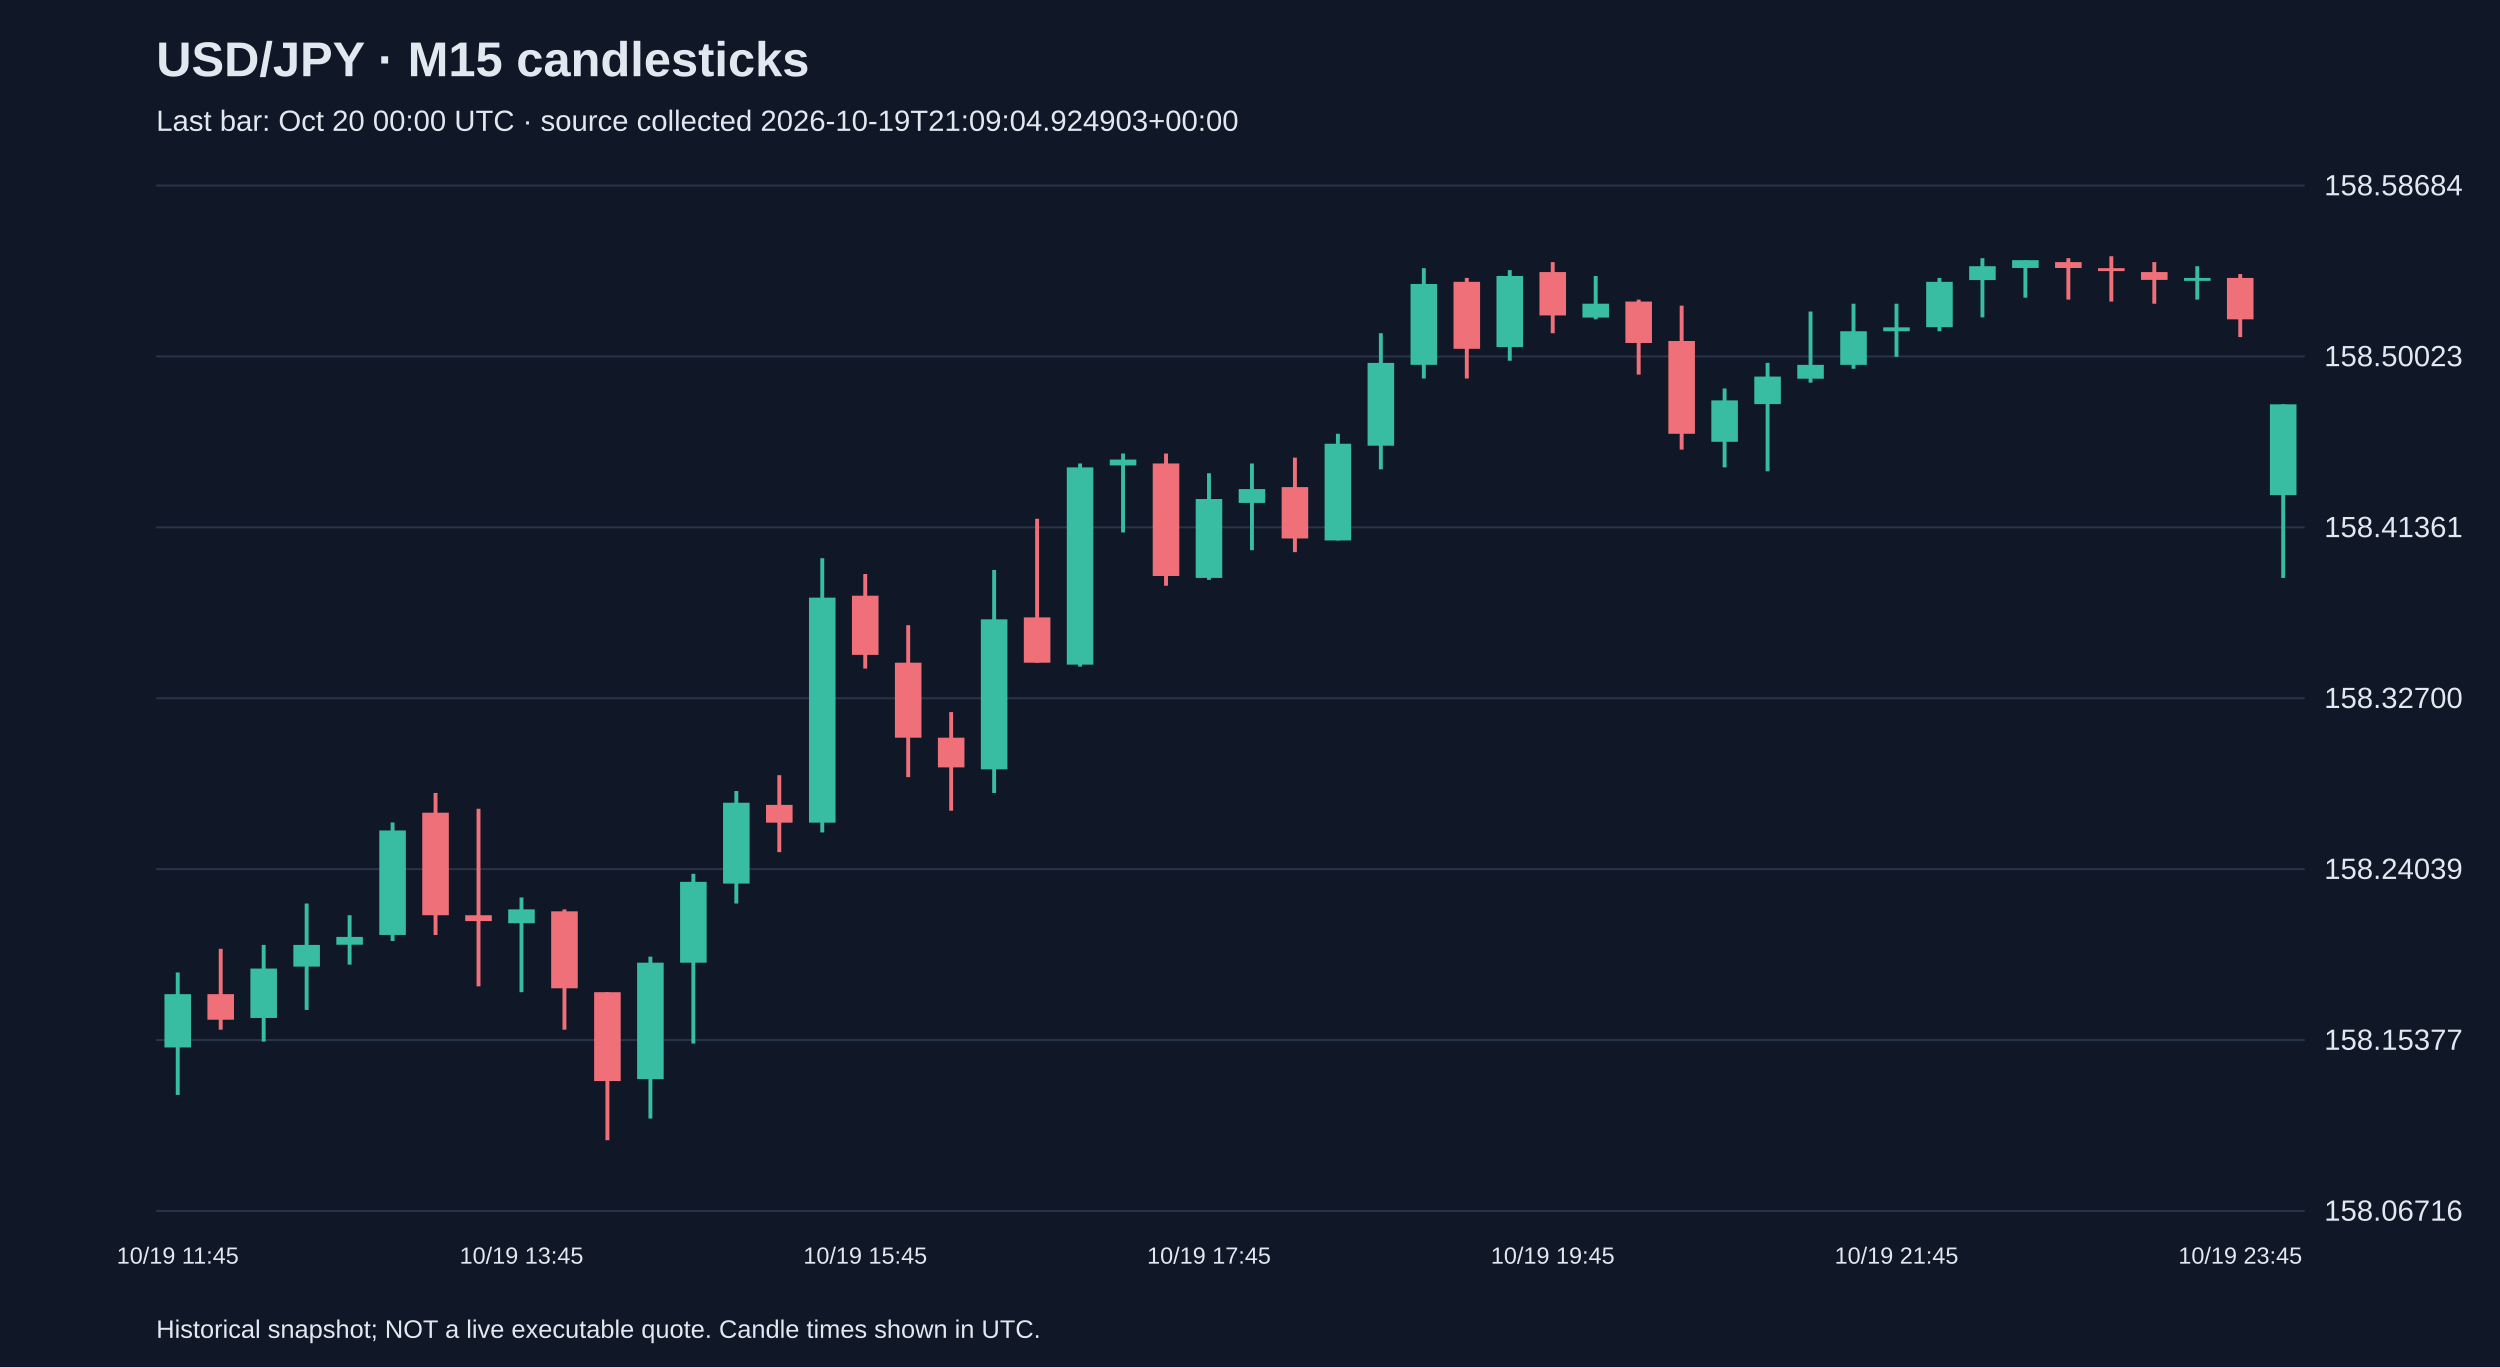
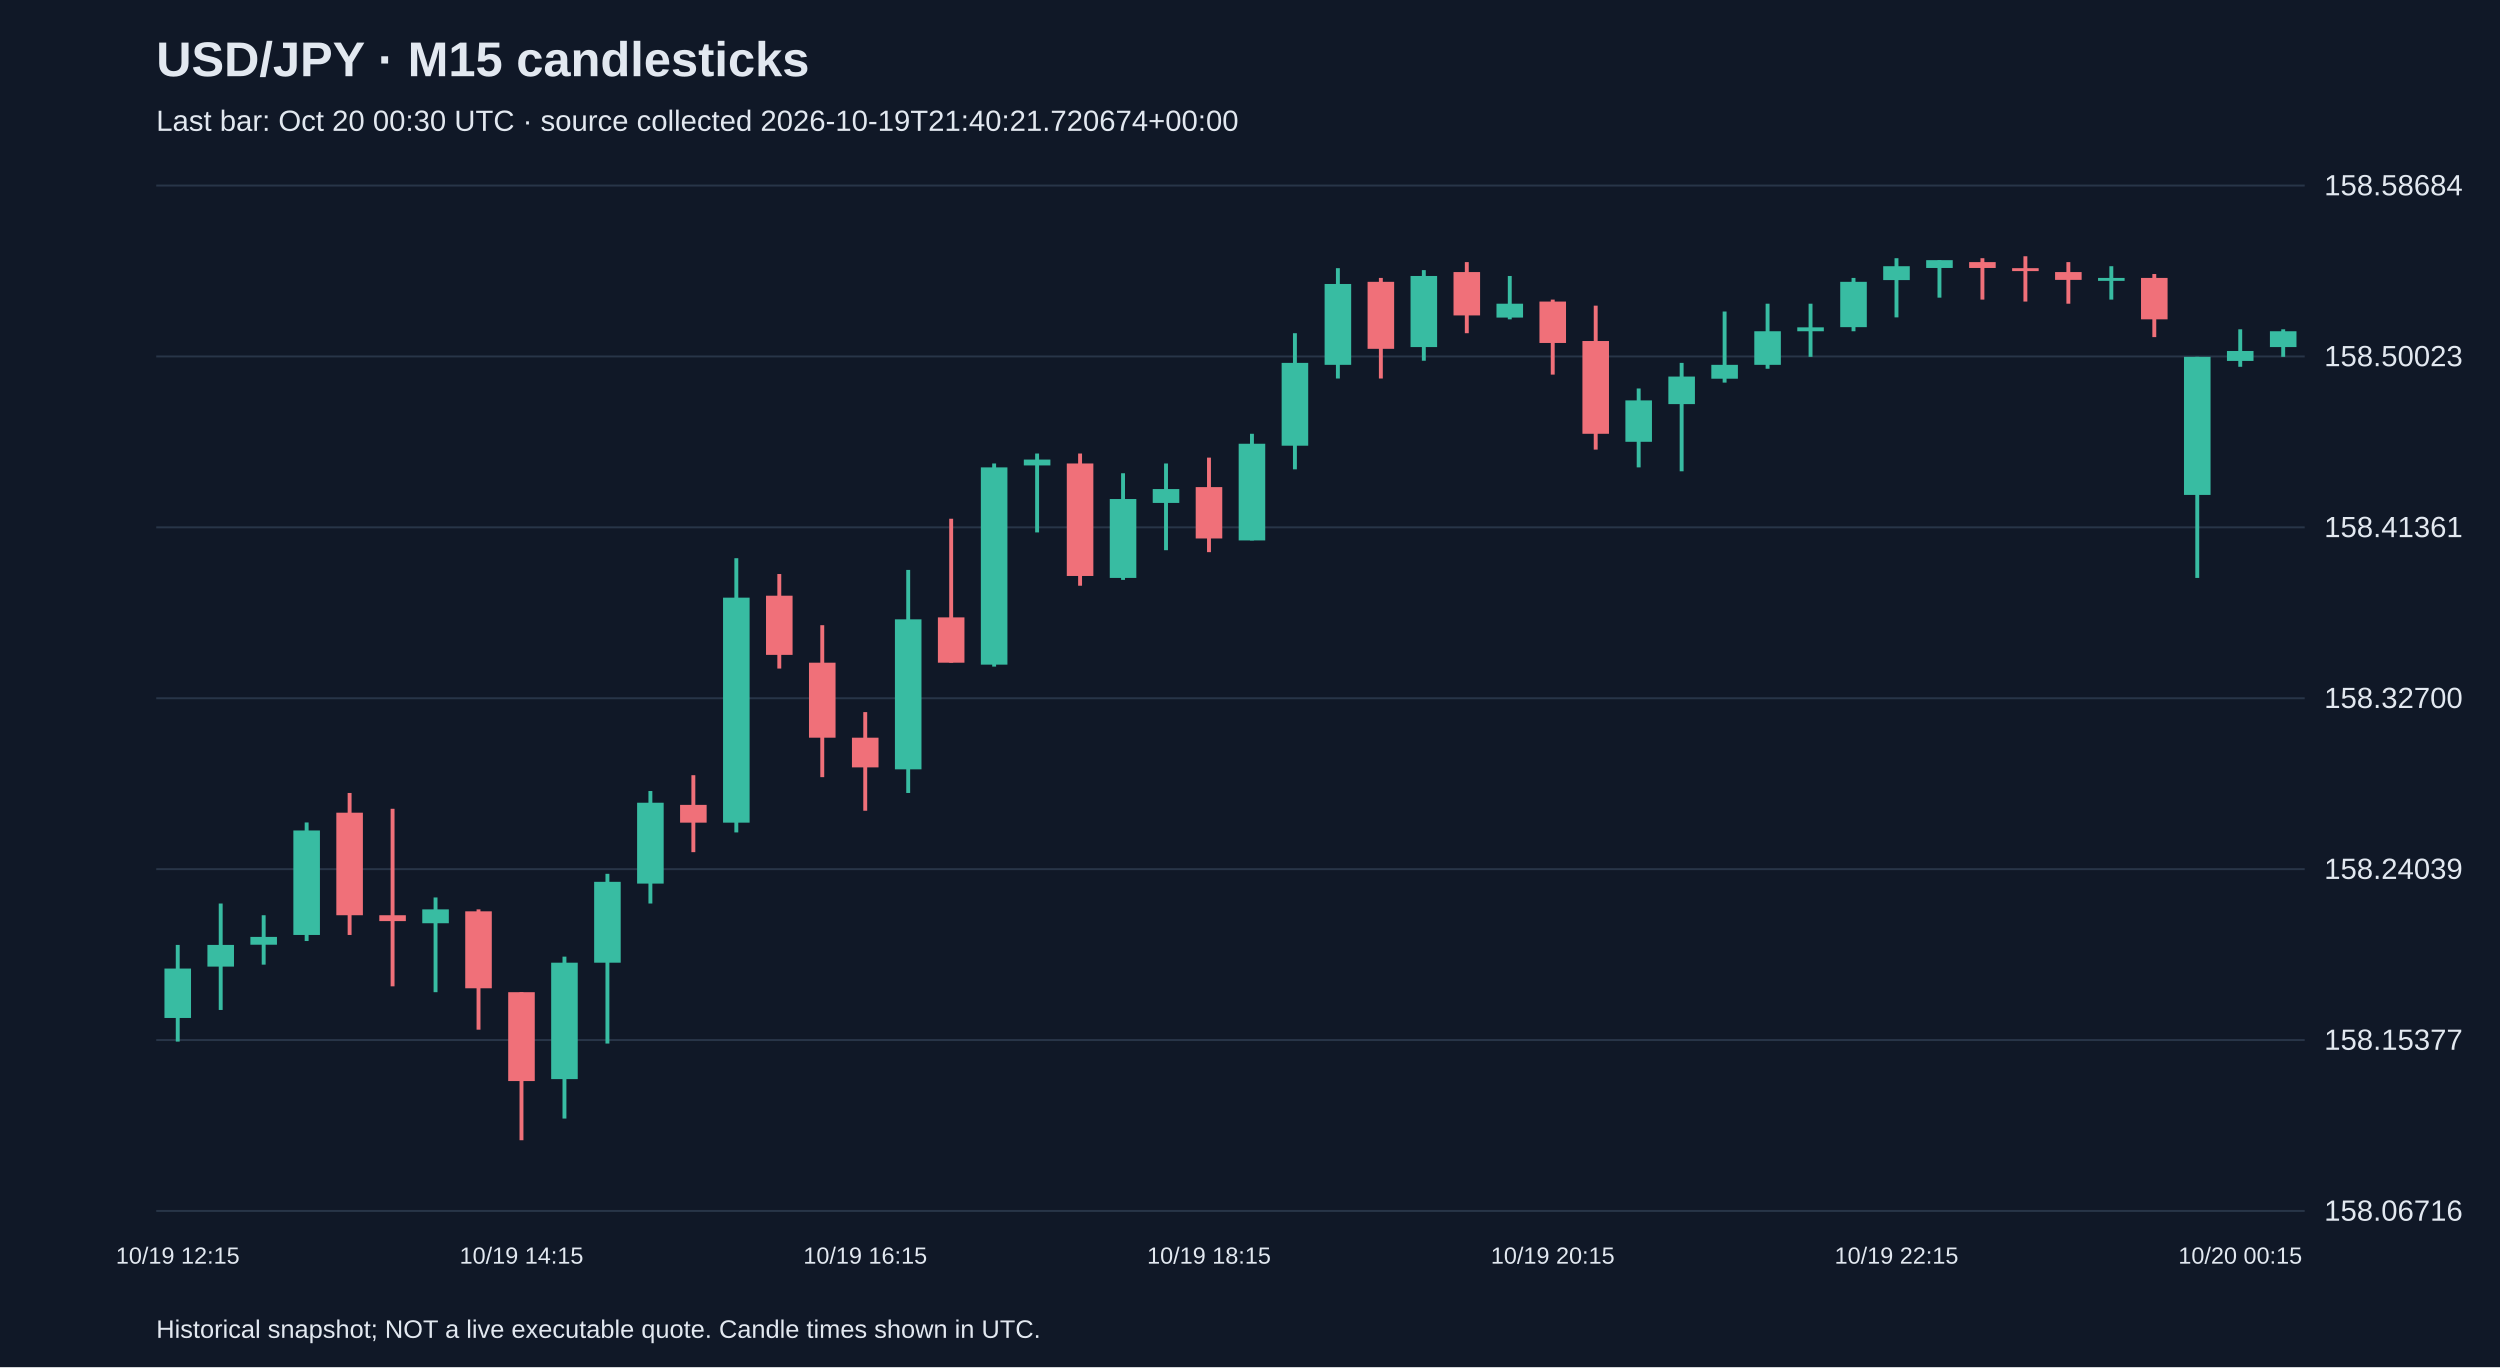
<svg xmlns="http://www.w3.org/2000/svg" viewBox="0 0 1280 700">
  <rect width="100%" height="100%" fill="#101827" />
  <style>text{font-family:Arial,sans-serif;fill:#e2e8f0}</style>
  <text x="80" y="39" font-size="25" font-weight="bold">USD/JPY · M15 candlesticks</text>
-   <text x="80" y="67" font-size="15" fill="#a6b1c5">Last bar: Oct 20 00:00 UTC · source collected 2026-10-19T21:09:04.924903+00:00</text>
+   <text x="80" y="67" font-size="15" fill="#a6b1c5">Last bar: Oct 20 00:30 UTC · source collected 2026-10-19T21:40:21.720674+00:00</text>
  <line x1="80" y1="620.0" x2="1180" y2="620.0" stroke="#283548" />
  <text x="1190" y="625.0" font-size="15">158.06716</text>
  <line x1="80" y1="532.5" x2="1180" y2="532.5" stroke="#283548" />
  <text x="1190" y="537.5" font-size="15">158.15377</text>
  <line x1="80" y1="445.0" x2="1180" y2="445.0" stroke="#283548" />
  <text x="1190" y="450.0" font-size="15">158.24039</text>
  <line x1="80" y1="357.5" x2="1180" y2="357.5" stroke="#283548" />
  <text x="1190" y="362.5" font-size="15">158.32700</text>
  <line x1="80" y1="270.0" x2="1180" y2="270.0" stroke="#283548" />
  <text x="1190" y="275.0" font-size="15">158.41361</text>
  <line x1="80" y1="182.5" x2="1180" y2="182.5" stroke="#283548" />
  <text x="1190" y="187.5" font-size="15">158.50023</text>
  <line x1="80" y1="95.0" x2="1180" y2="95.0" stroke="#283548" />
  <text x="1190" y="100.0" font-size="15">158.58684</text>
-   <line x1="91.0" y1="497.9" x2="91.0" y2="560.6" stroke="#38bca2" stroke-width="2" />
-   <rect x="84.2" y="509.0" width="13.6" height="27.3" fill="#38bca2" />
-   <text x="91.0" y="647" text-anchor="middle" font-size="12">10/19 11:45</text>
-   <line x1="113.0" y1="485.8" x2="113.0" y2="527.2" stroke="#f07079" stroke-width="2" />
-   <rect x="106.2" y="509.0" width="13.6" height="13.1" fill="#f07079" />
-   <line x1="135.0" y1="483.8" x2="135.0" y2="533.3" stroke="#38bca2" stroke-width="2" />
-   <rect x="128.2" y="495.9" width="13.6" height="25.3" fill="#38bca2" />
-   <line x1="157.0" y1="462.6" x2="157.0" y2="517.1" stroke="#38bca2" stroke-width="2" />
-   <rect x="150.2" y="483.8" width="13.6" height="11.1" fill="#38bca2" />
-   <line x1="179.0" y1="468.6" x2="179.0" y2="493.9" stroke="#38bca2" stroke-width="2" />
-   <rect x="172.2" y="479.7" width="13.6" height="4.0" fill="#38bca2" />
-   <line x1="201.0" y1="421.1" x2="201.0" y2="481.8" stroke="#38bca2" stroke-width="2" />
-   <rect x="194.2" y="425.2" width="13.6" height="53.5" fill="#38bca2" />
-   <line x1="223.0" y1="406.0" x2="223.0" y2="478.7" stroke="#f07079" stroke-width="2" />
-   <rect x="216.2" y="416.1" width="13.6" height="52.5" fill="#f07079" />
-   <line x1="245.0" y1="414.1" x2="245.0" y2="505.0" stroke="#f07079" stroke-width="2" />
-   <rect x="238.2" y="468.6" width="13.6" height="3.0" fill="#f07079" />
-   <line x1="267.0" y1="459.5" x2="267.0" y2="508.0" stroke="#38bca2" stroke-width="2" />
-   <rect x="260.2" y="465.6" width="13.6" height="7.1" fill="#38bca2" />
-   <text x="267.0" y="647" text-anchor="middle" font-size="12">10/19 13:45</text>
-   <line x1="289.0" y1="465.6" x2="289.0" y2="527.2" stroke="#f07079" stroke-width="2" />
-   <rect x="282.2" y="466.6" width="13.6" height="39.4" fill="#f07079" />
-   <line x1="311.0" y1="508.0" x2="311.0" y2="583.8" stroke="#f07079" stroke-width="2" />
-   <rect x="304.2" y="508.0" width="13.6" height="45.5" fill="#f07079" />
-   <line x1="333.0" y1="489.8" x2="333.0" y2="572.7" stroke="#38bca2" stroke-width="2" />
-   <rect x="326.2" y="492.9" width="13.6" height="59.6" fill="#38bca2" />
-   <line x1="355.0" y1="447.4" x2="355.0" y2="534.3" stroke="#38bca2" stroke-width="2" />
-   <rect x="348.2" y="451.5" width="13.6" height="41.4" fill="#38bca2" />
-   <line x1="377.0" y1="405.0" x2="377.0" y2="462.6" stroke="#38bca2" stroke-width="2" />
-   <rect x="370.2" y="411.0" width="13.6" height="41.4" fill="#38bca2" />
-   <line x1="399.0" y1="396.9" x2="399.0" y2="436.3" stroke="#f07079" stroke-width="2" />
-   <rect x="392.2" y="412.1" width="13.6" height="9.1" fill="#f07079" />
-   <line x1="421.0" y1="285.8" x2="421.0" y2="426.2" stroke="#38bca2" stroke-width="2" />
-   <rect x="414.2" y="306.0" width="13.6" height="115.2" fill="#38bca2" />
-   <line x1="443.0" y1="293.9" x2="443.0" y2="342.3" stroke="#f07079" stroke-width="2" />
-   <rect x="436.2" y="305.0" width="13.6" height="30.3" fill="#f07079" />
-   <text x="443.0" y="647" text-anchor="middle" font-size="12">10/19 15:45</text>
-   <line x1="465.0" y1="320.1" x2="465.0" y2="397.9" stroke="#f07079" stroke-width="2" />
-   <rect x="458.2" y="339.3" width="13.6" height="38.4" fill="#f07079" />
-   <line x1="487.0" y1="364.6" x2="487.0" y2="415.1" stroke="#f07079" stroke-width="2" />
-   <rect x="480.2" y="377.7" width="13.6" height="15.2" fill="#f07079" />
-   <line x1="509.0" y1="291.8" x2="509.0" y2="406.0" stroke="#38bca2" stroke-width="2" />
-   <rect x="502.2" y="317.1" width="13.6" height="76.8" fill="#38bca2" />
-   <line x1="531.0" y1="265.6" x2="531.0" y2="339.3" stroke="#f07079" stroke-width="2" />
-   <rect x="524.2" y="316.1" width="13.6" height="23.2" fill="#f07079" />
-   <line x1="553.0" y1="237.3" x2="553.0" y2="341.3" stroke="#38bca2" stroke-width="2" />
-   <rect x="546.2" y="239.3" width="13.6" height="101.0" fill="#38bca2" />
-   <line x1="575.0" y1="232.2" x2="575.0" y2="272.6" stroke="#38bca2" stroke-width="2" />
-   <rect x="568.2" y="235.3" width="13.6" height="3.0" fill="#38bca2" />
-   <line x1="597.0" y1="232.2" x2="597.0" y2="299.9" stroke="#f07079" stroke-width="2" />
-   <rect x="590.2" y="237.3" width="13.6" height="57.6" fill="#f07079" />
-   <line x1="619.0" y1="242.3" x2="619.0" y2="296.9" stroke="#38bca2" stroke-width="2" />
-   <rect x="612.2" y="255.5" width="13.6" height="40.4" fill="#38bca2" />
-   <text x="619.0" y="647" text-anchor="middle" font-size="12">10/19 17:45</text>
-   <line x1="641.0" y1="237.3" x2="641.0" y2="281.7" stroke="#38bca2" stroke-width="2" />
-   <rect x="634.2" y="250.4" width="13.6" height="7.1" fill="#38bca2" />
-   <line x1="663.0" y1="234.3" x2="663.0" y2="282.7" stroke="#f07079" stroke-width="2" />
-   <rect x="656.2" y="249.4" width="13.6" height="26.3" fill="#f07079" />
-   <line x1="685.0" y1="222.1" x2="685.0" y2="276.7" stroke="#38bca2" stroke-width="2" />
-   <rect x="678.2" y="227.2" width="13.6" height="49.5" fill="#38bca2" />
-   <line x1="707.0" y1="170.6" x2="707.0" y2="240.3" stroke="#38bca2" stroke-width="2" />
-   <rect x="700.2" y="185.8" width="13.6" height="42.4" fill="#38bca2" />
-   <line x1="729.0" y1="137.3" x2="729.0" y2="193.8" stroke="#38bca2" stroke-width="2" />
-   <rect x="722.2" y="145.4" width="13.6" height="41.4" fill="#38bca2" />
-   <line x1="751.0" y1="142.3" x2="751.0" y2="193.8" stroke="#f07079" stroke-width="2" />
-   <rect x="744.2" y="144.3" width="13.6" height="34.3" fill="#f07079" />
-   <line x1="773.0" y1="138.3" x2="773.0" y2="184.7" stroke="#38bca2" stroke-width="2" />
-   <rect x="766.2" y="141.3" width="13.6" height="36.4" fill="#38bca2" />
-   <line x1="795.0" y1="134.2" x2="795.0" y2="170.6" stroke="#f07079" stroke-width="2" />
-   <rect x="788.2" y="139.3" width="13.6" height="22.2" fill="#f07079" />
-   <text x="795.0" y="647" text-anchor="middle" font-size="12">10/19 19:45</text>
-   <line x1="817.0" y1="141.3" x2="817.0" y2="163.5" stroke="#38bca2" stroke-width="2" />
-   <rect x="810.2" y="155.5" width="13.6" height="7.1" fill="#38bca2" />
-   <line x1="839.0" y1="153.4" x2="839.0" y2="191.8" stroke="#f07079" stroke-width="2" />
-   <rect x="832.2" y="154.4" width="13.6" height="21.2" fill="#f07079" />
-   <line x1="861.0" y1="156.5" x2="861.0" y2="230.2" stroke="#f07079" stroke-width="2" />
-   <rect x="854.2" y="174.6" width="13.6" height="47.5" fill="#f07079" />
-   <line x1="883.0" y1="198.9" x2="883.0" y2="239.3" stroke="#38bca2" stroke-width="2" />
-   <rect x="876.2" y="205.0" width="13.6" height="21.2" fill="#38bca2" />
-   <line x1="905.0" y1="185.8" x2="905.0" y2="241.3" stroke="#38bca2" stroke-width="2" />
-   <rect x="898.2" y="192.8" width="13.6" height="14.1" fill="#38bca2" />
-   <line x1="927.0" y1="159.5" x2="927.0" y2="195.9" stroke="#38bca2" stroke-width="2" />
-   <rect x="920.2" y="186.8" width="13.6" height="7.1" fill="#38bca2" />
-   <line x1="949.0" y1="155.5" x2="949.0" y2="188.8" stroke="#38bca2" stroke-width="2" />
-   <rect x="942.2" y="169.6" width="13.6" height="17.2" fill="#38bca2" />
-   <line x1="971.0" y1="155.5" x2="971.0" y2="182.7" stroke="#38bca2" stroke-width="2" />
-   <rect x="964.2" y="167.6" width="13.6" height="2.0" fill="#38bca2" />
-   <text x="971.0" y="647" text-anchor="middle" font-size="12">10/19 21:45</text>
-   <line x1="993.0" y1="142.3" x2="993.0" y2="169.6" stroke="#38bca2" stroke-width="2" />
-   <rect x="986.2" y="144.3" width="13.6" height="23.2" fill="#38bca2" />
-   <line x1="1015.0" y1="132.2" x2="1015.0" y2="162.5" stroke="#38bca2" stroke-width="2" />
-   <rect x="1008.2" y="136.3" width="13.6" height="7.1" fill="#38bca2" />
-   <line x1="1037.0" y1="133.2" x2="1037.0" y2="152.4" stroke="#38bca2" stroke-width="2" />
-   <rect x="1030.2" y="133.2" width="13.6" height="4.0" fill="#38bca2" />
-   <line x1="1059.0" y1="132.2" x2="1059.0" y2="153.4" stroke="#f07079" stroke-width="2" />
-   <rect x="1052.2" y="134.2" width="13.6" height="3.0" fill="#f07079" />
-   <line x1="1081.0" y1="131.2" x2="1081.0" y2="154.4" stroke="#f07079" stroke-width="2" />
-   <rect x="1074.2" y="137.3" width="13.6" height="1.5" fill="#f07079" />
-   <line x1="1103.0" y1="134.2" x2="1103.0" y2="155.5" stroke="#f07079" stroke-width="2" />
-   <rect x="1096.2" y="139.3" width="13.6" height="4.0" fill="#f07079" />
-   <line x1="1125.0" y1="136.3" x2="1125.0" y2="153.4" stroke="#38bca2" stroke-width="2" />
-   <rect x="1118.2" y="142.3" width="13.6" height="1.5" fill="#38bca2" />
-   <line x1="1147.0" y1="140.3" x2="1147.0" y2="172.6" stroke="#f07079" stroke-width="2" />
-   <rect x="1140.2" y="142.3" width="13.6" height="21.2" fill="#f07079" />
-   <text x="1147.0" y="647" text-anchor="middle" font-size="12">10/19 23:45</text>
-   <line x1="1169.0" y1="207.0" x2="1169.0" y2="295.9" stroke="#38bca2" stroke-width="2" />
-   <rect x="1162.2" y="207.0" width="13.6" height="46.5" fill="#38bca2" />
+   <line x1="91.0" y1="483.8" x2="91.0" y2="533.3" stroke="#38bca2" stroke-width="2" />
+   <rect x="84.2" y="495.9" width="13.6" height="25.3" fill="#38bca2" />
+   <text x="91.0" y="647" text-anchor="middle" font-size="12">10/19 12:15</text>
+   <line x1="113.0" y1="462.6" x2="113.0" y2="517.1" stroke="#38bca2" stroke-width="2" />
+   <rect x="106.2" y="483.8" width="13.6" height="11.1" fill="#38bca2" />
+   <line x1="135.0" y1="468.6" x2="135.0" y2="493.9" stroke="#38bca2" stroke-width="2" />
+   <rect x="128.2" y="479.7" width="13.6" height="4.0" fill="#38bca2" />
+   <line x1="157.0" y1="421.1" x2="157.0" y2="481.8" stroke="#38bca2" stroke-width="2" />
+   <rect x="150.2" y="425.2" width="13.6" height="53.5" fill="#38bca2" />
+   <line x1="179.0" y1="406.0" x2="179.0" y2="478.7" stroke="#f07079" stroke-width="2" />
+   <rect x="172.2" y="416.1" width="13.6" height="52.5" fill="#f07079" />
+   <line x1="201.0" y1="414.1" x2="201.0" y2="505.0" stroke="#f07079" stroke-width="2" />
+   <rect x="194.2" y="468.6" width="13.6" height="3.0" fill="#f07079" />
+   <line x1="223.0" y1="459.5" x2="223.0" y2="508.0" stroke="#38bca2" stroke-width="2" />
+   <rect x="216.2" y="465.6" width="13.6" height="7.1" fill="#38bca2" />
+   <line x1="245.0" y1="465.6" x2="245.0" y2="527.2" stroke="#f07079" stroke-width="2" />
+   <rect x="238.2" y="466.6" width="13.6" height="39.4" fill="#f07079" />
+   <line x1="267.0" y1="508.0" x2="267.0" y2="583.8" stroke="#f07079" stroke-width="2" />
+   <rect x="260.2" y="508.0" width="13.6" height="45.5" fill="#f07079" />
+   <text x="267.0" y="647" text-anchor="middle" font-size="12">10/19 14:15</text>
+   <line x1="289.0" y1="489.8" x2="289.0" y2="572.7" stroke="#38bca2" stroke-width="2" />
+   <rect x="282.2" y="492.9" width="13.6" height="59.6" fill="#38bca2" />
+   <line x1="311.0" y1="447.4" x2="311.0" y2="534.3" stroke="#38bca2" stroke-width="2" />
+   <rect x="304.2" y="451.5" width="13.6" height="41.4" fill="#38bca2" />
+   <line x1="333.0" y1="405.0" x2="333.0" y2="462.6" stroke="#38bca2" stroke-width="2" />
+   <rect x="326.2" y="411.0" width="13.6" height="41.4" fill="#38bca2" />
+   <line x1="355.0" y1="396.9" x2="355.0" y2="436.3" stroke="#f07079" stroke-width="2" />
+   <rect x="348.2" y="412.1" width="13.6" height="9.1" fill="#f07079" />
+   <line x1="377.0" y1="285.8" x2="377.0" y2="426.2" stroke="#38bca2" stroke-width="2" />
+   <rect x="370.2" y="306.0" width="13.6" height="115.2" fill="#38bca2" />
+   <line x1="399.0" y1="293.9" x2="399.0" y2="342.3" stroke="#f07079" stroke-width="2" />
+   <rect x="392.2" y="305.0" width="13.6" height="30.3" fill="#f07079" />
+   <line x1="421.0" y1="320.1" x2="421.0" y2="397.9" stroke="#f07079" stroke-width="2" />
+   <rect x="414.2" y="339.3" width="13.6" height="38.4" fill="#f07079" />
+   <line x1="443.0" y1="364.6" x2="443.0" y2="415.1" stroke="#f07079" stroke-width="2" />
+   <rect x="436.2" y="377.7" width="13.6" height="15.2" fill="#f07079" />
+   <text x="443.0" y="647" text-anchor="middle" font-size="12">10/19 16:15</text>
+   <line x1="465.0" y1="291.8" x2="465.0" y2="406.0" stroke="#38bca2" stroke-width="2" />
+   <rect x="458.2" y="317.1" width="13.6" height="76.8" fill="#38bca2" />
+   <line x1="487.0" y1="265.6" x2="487.0" y2="339.3" stroke="#f07079" stroke-width="2" />
+   <rect x="480.2" y="316.1" width="13.6" height="23.2" fill="#f07079" />
+   <line x1="509.0" y1="237.3" x2="509.0" y2="341.3" stroke="#38bca2" stroke-width="2" />
+   <rect x="502.2" y="239.3" width="13.6" height="101.0" fill="#38bca2" />
+   <line x1="531.0" y1="232.2" x2="531.0" y2="272.6" stroke="#38bca2" stroke-width="2" />
+   <rect x="524.2" y="235.3" width="13.6" height="3.0" fill="#38bca2" />
+   <line x1="553.0" y1="232.2" x2="553.0" y2="299.9" stroke="#f07079" stroke-width="2" />
+   <rect x="546.2" y="237.3" width="13.6" height="57.6" fill="#f07079" />
+   <line x1="575.0" y1="242.3" x2="575.0" y2="296.9" stroke="#38bca2" stroke-width="2" />
+   <rect x="568.2" y="255.5" width="13.6" height="40.4" fill="#38bca2" />
+   <line x1="597.0" y1="237.3" x2="597.0" y2="281.7" stroke="#38bca2" stroke-width="2" />
+   <rect x="590.2" y="250.4" width="13.6" height="7.1" fill="#38bca2" />
+   <line x1="619.0" y1="234.3" x2="619.0" y2="282.7" stroke="#f07079" stroke-width="2" />
+   <rect x="612.2" y="249.4" width="13.6" height="26.3" fill="#f07079" />
+   <text x="619.0" y="647" text-anchor="middle" font-size="12">10/19 18:15</text>
+   <line x1="641.0" y1="222.1" x2="641.0" y2="276.7" stroke="#38bca2" stroke-width="2" />
+   <rect x="634.2" y="227.2" width="13.6" height="49.5" fill="#38bca2" />
+   <line x1="663.0" y1="170.6" x2="663.0" y2="240.3" stroke="#38bca2" stroke-width="2" />
+   <rect x="656.2" y="185.8" width="13.6" height="42.4" fill="#38bca2" />
+   <line x1="685.0" y1="137.3" x2="685.0" y2="193.8" stroke="#38bca2" stroke-width="2" />
+   <rect x="678.2" y="145.4" width="13.6" height="41.4" fill="#38bca2" />
+   <line x1="707.0" y1="142.3" x2="707.0" y2="193.8" stroke="#f07079" stroke-width="2" />
+   <rect x="700.2" y="144.3" width="13.6" height="34.3" fill="#f07079" />
+   <line x1="729.0" y1="138.3" x2="729.0" y2="184.7" stroke="#38bca2" stroke-width="2" />
+   <rect x="722.2" y="141.3" width="13.6" height="36.4" fill="#38bca2" />
+   <line x1="751.0" y1="134.2" x2="751.0" y2="170.6" stroke="#f07079" stroke-width="2" />
+   <rect x="744.2" y="139.3" width="13.6" height="22.2" fill="#f07079" />
+   <line x1="773.0" y1="141.3" x2="773.0" y2="163.5" stroke="#38bca2" stroke-width="2" />
+   <rect x="766.2" y="155.5" width="13.6" height="7.1" fill="#38bca2" />
+   <line x1="795.0" y1="153.4" x2="795.0" y2="191.8" stroke="#f07079" stroke-width="2" />
+   <rect x="788.2" y="154.4" width="13.6" height="21.2" fill="#f07079" />
+   <text x="795.0" y="647" text-anchor="middle" font-size="12">10/19 20:15</text>
+   <line x1="817.0" y1="156.5" x2="817.0" y2="230.2" stroke="#f07079" stroke-width="2" />
+   <rect x="810.2" y="174.6" width="13.6" height="47.5" fill="#f07079" />
+   <line x1="839.0" y1="198.9" x2="839.0" y2="239.3" stroke="#38bca2" stroke-width="2" />
+   <rect x="832.2" y="205.0" width="13.6" height="21.2" fill="#38bca2" />
+   <line x1="861.0" y1="185.8" x2="861.0" y2="241.3" stroke="#38bca2" stroke-width="2" />
+   <rect x="854.2" y="192.8" width="13.6" height="14.1" fill="#38bca2" />
+   <line x1="883.0" y1="159.5" x2="883.0" y2="195.9" stroke="#38bca2" stroke-width="2" />
+   <rect x="876.2" y="186.8" width="13.6" height="7.1" fill="#38bca2" />
+   <line x1="905.0" y1="155.5" x2="905.0" y2="188.8" stroke="#38bca2" stroke-width="2" />
+   <rect x="898.2" y="169.6" width="13.6" height="17.2" fill="#38bca2" />
+   <line x1="927.0" y1="155.5" x2="927.0" y2="182.7" stroke="#38bca2" stroke-width="2" />
+   <rect x="920.2" y="167.6" width="13.6" height="2.0" fill="#38bca2" />
+   <line x1="949.0" y1="142.3" x2="949.0" y2="169.6" stroke="#38bca2" stroke-width="2" />
+   <rect x="942.2" y="144.3" width="13.6" height="23.2" fill="#38bca2" />
+   <line x1="971.0" y1="132.2" x2="971.0" y2="162.5" stroke="#38bca2" stroke-width="2" />
+   <rect x="964.2" y="136.3" width="13.6" height="7.1" fill="#38bca2" />
+   <text x="971.0" y="647" text-anchor="middle" font-size="12">10/19 22:15</text>
+   <line x1="993.0" y1="133.2" x2="993.0" y2="152.4" stroke="#38bca2" stroke-width="2" />
+   <rect x="986.2" y="133.2" width="13.6" height="4.0" fill="#38bca2" />
+   <line x1="1015.0" y1="132.2" x2="1015.0" y2="153.4" stroke="#f07079" stroke-width="2" />
+   <rect x="1008.2" y="134.2" width="13.6" height="3.0" fill="#f07079" />
+   <line x1="1037.0" y1="131.2" x2="1037.0" y2="154.4" stroke="#f07079" stroke-width="2" />
+   <rect x="1030.2" y="137.3" width="13.6" height="1.5" fill="#f07079" />
+   <line x1="1059.0" y1="134.2" x2="1059.0" y2="155.5" stroke="#f07079" stroke-width="2" />
+   <rect x="1052.2" y="139.3" width="13.6" height="4.0" fill="#f07079" />
+   <line x1="1081.0" y1="136.3" x2="1081.0" y2="153.4" stroke="#38bca2" stroke-width="2" />
+   <rect x="1074.2" y="142.3" width="13.6" height="1.5" fill="#38bca2" />
+   <line x1="1103.0" y1="140.3" x2="1103.0" y2="172.6" stroke="#f07079" stroke-width="2" />
+   <rect x="1096.2" y="142.3" width="13.6" height="21.2" fill="#f07079" />
+   <line x1="1125.0" y1="182.7" x2="1125.0" y2="295.9" stroke="#38bca2" stroke-width="2" />
+   <rect x="1118.2" y="182.7" width="13.6" height="70.7" fill="#38bca2" />
+   <line x1="1147.0" y1="168.6" x2="1147.0" y2="187.8" stroke="#38bca2" stroke-width="2" />
+   <rect x="1140.2" y="179.7" width="13.6" height="5.1" fill="#38bca2" />
+   <text x="1147.0" y="647" text-anchor="middle" font-size="12">10/20 00:15</text>
+   <line x1="1169.0" y1="168.6" x2="1169.0" y2="182.7" stroke="#38bca2" stroke-width="2" />
+   <rect x="1162.2" y="169.6" width="13.6" height="8.1" fill="#38bca2" />
  <text x="80" y="685" font-size="13">Historical snapshot; NOT a live executable quote. Candle times shown in UTC.</text>
</svg>
